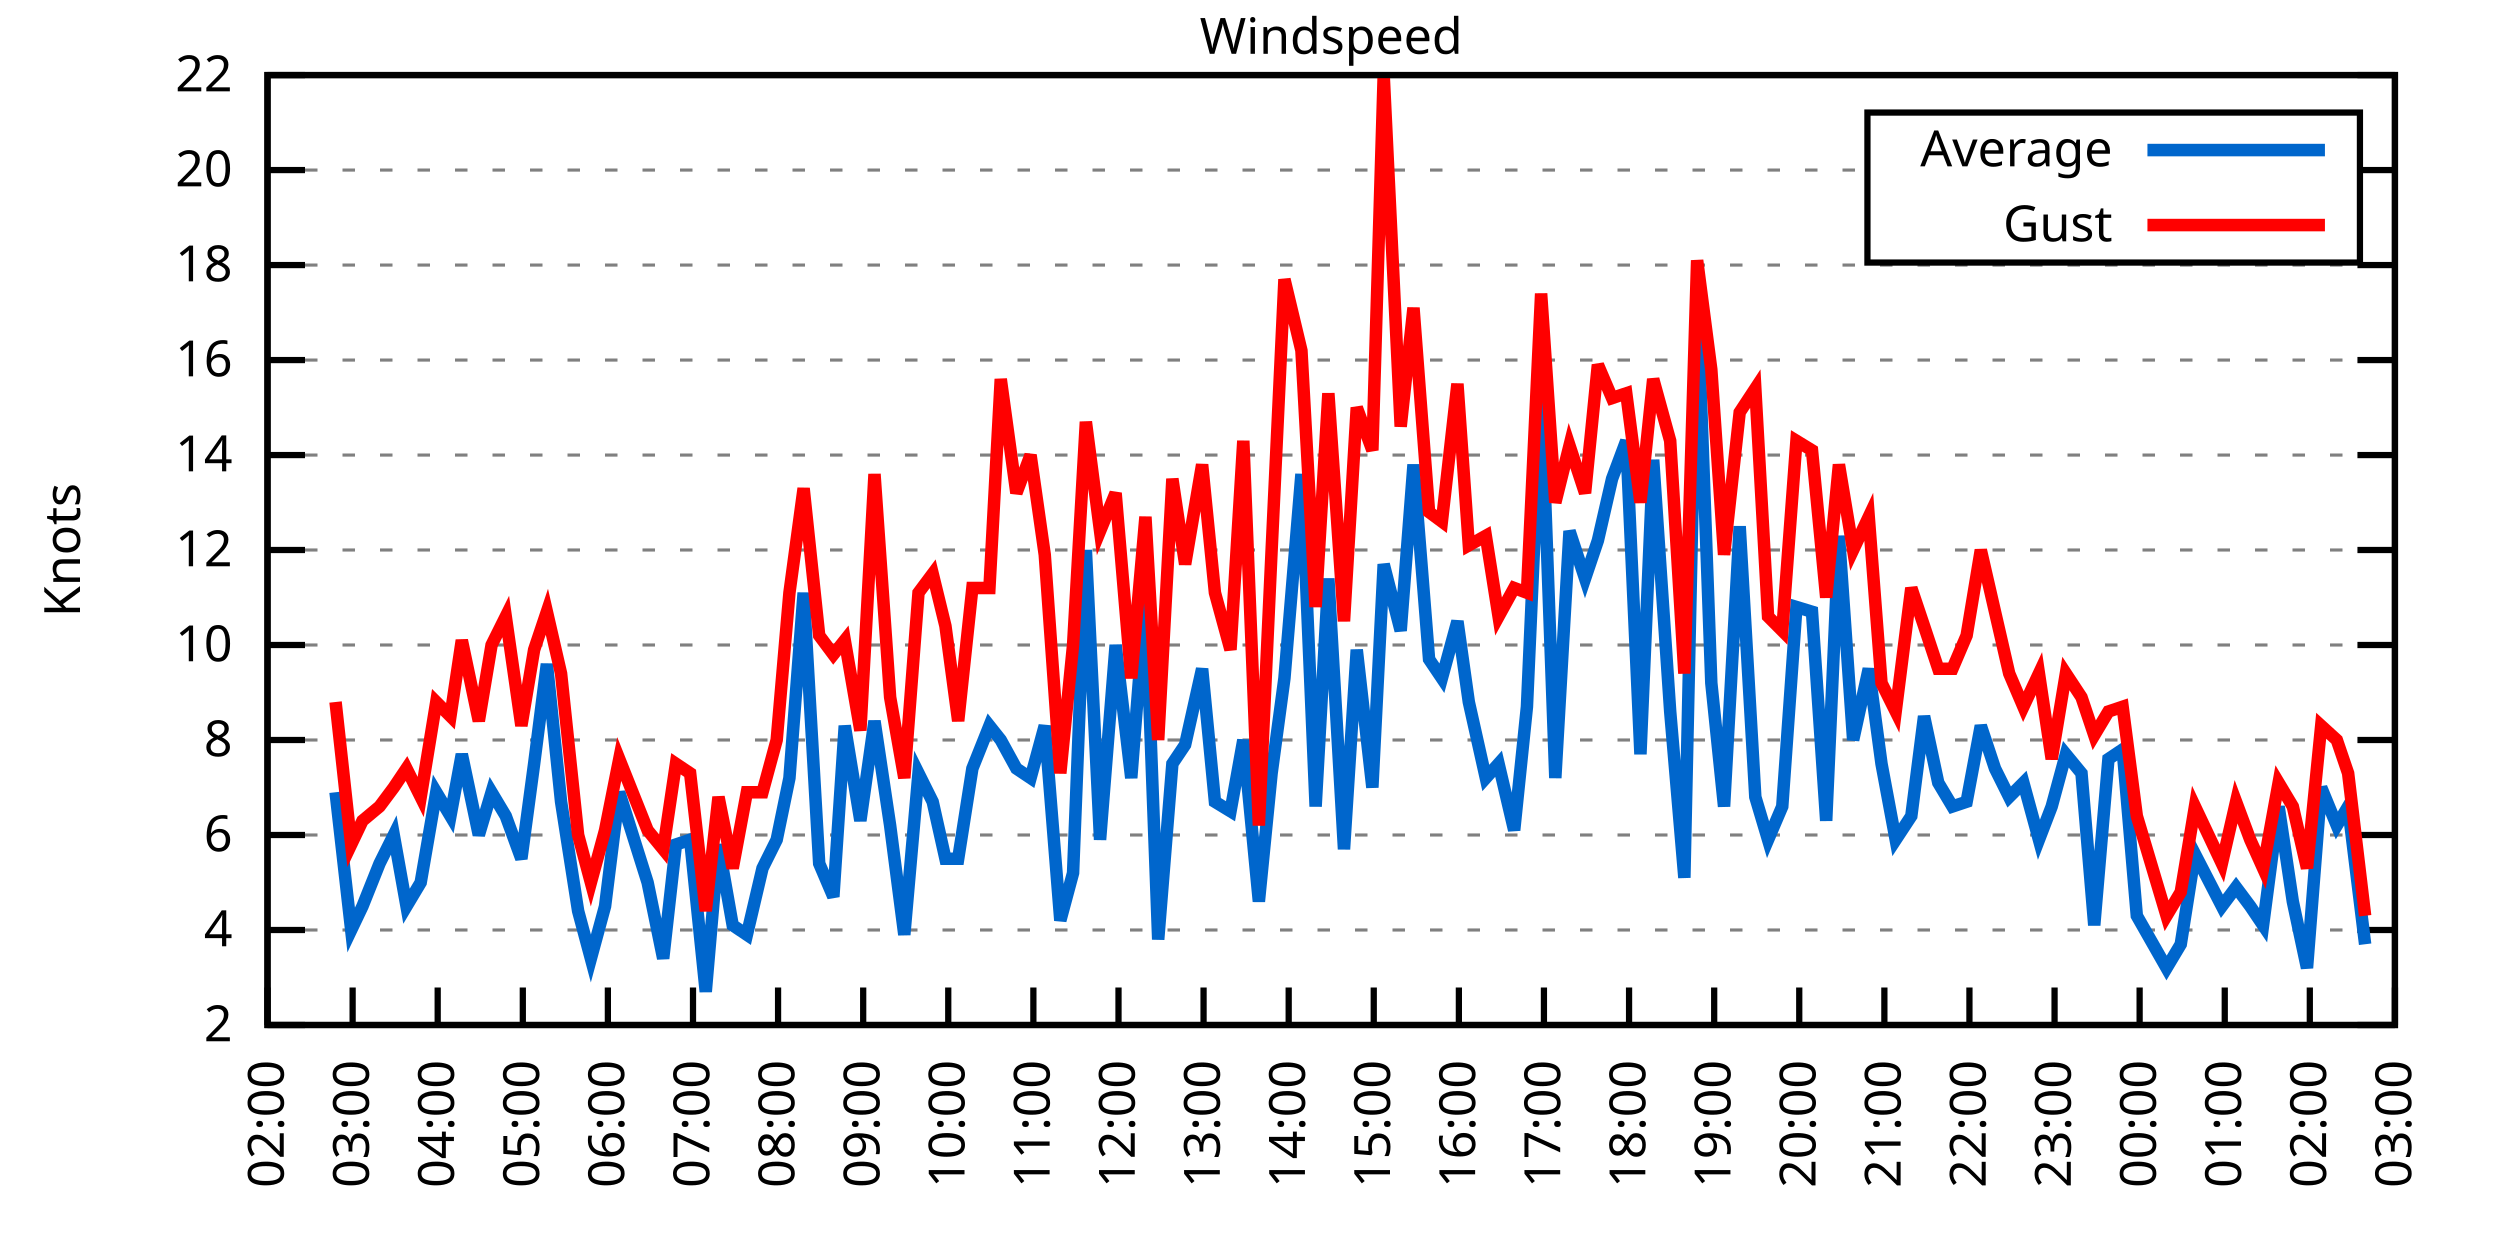
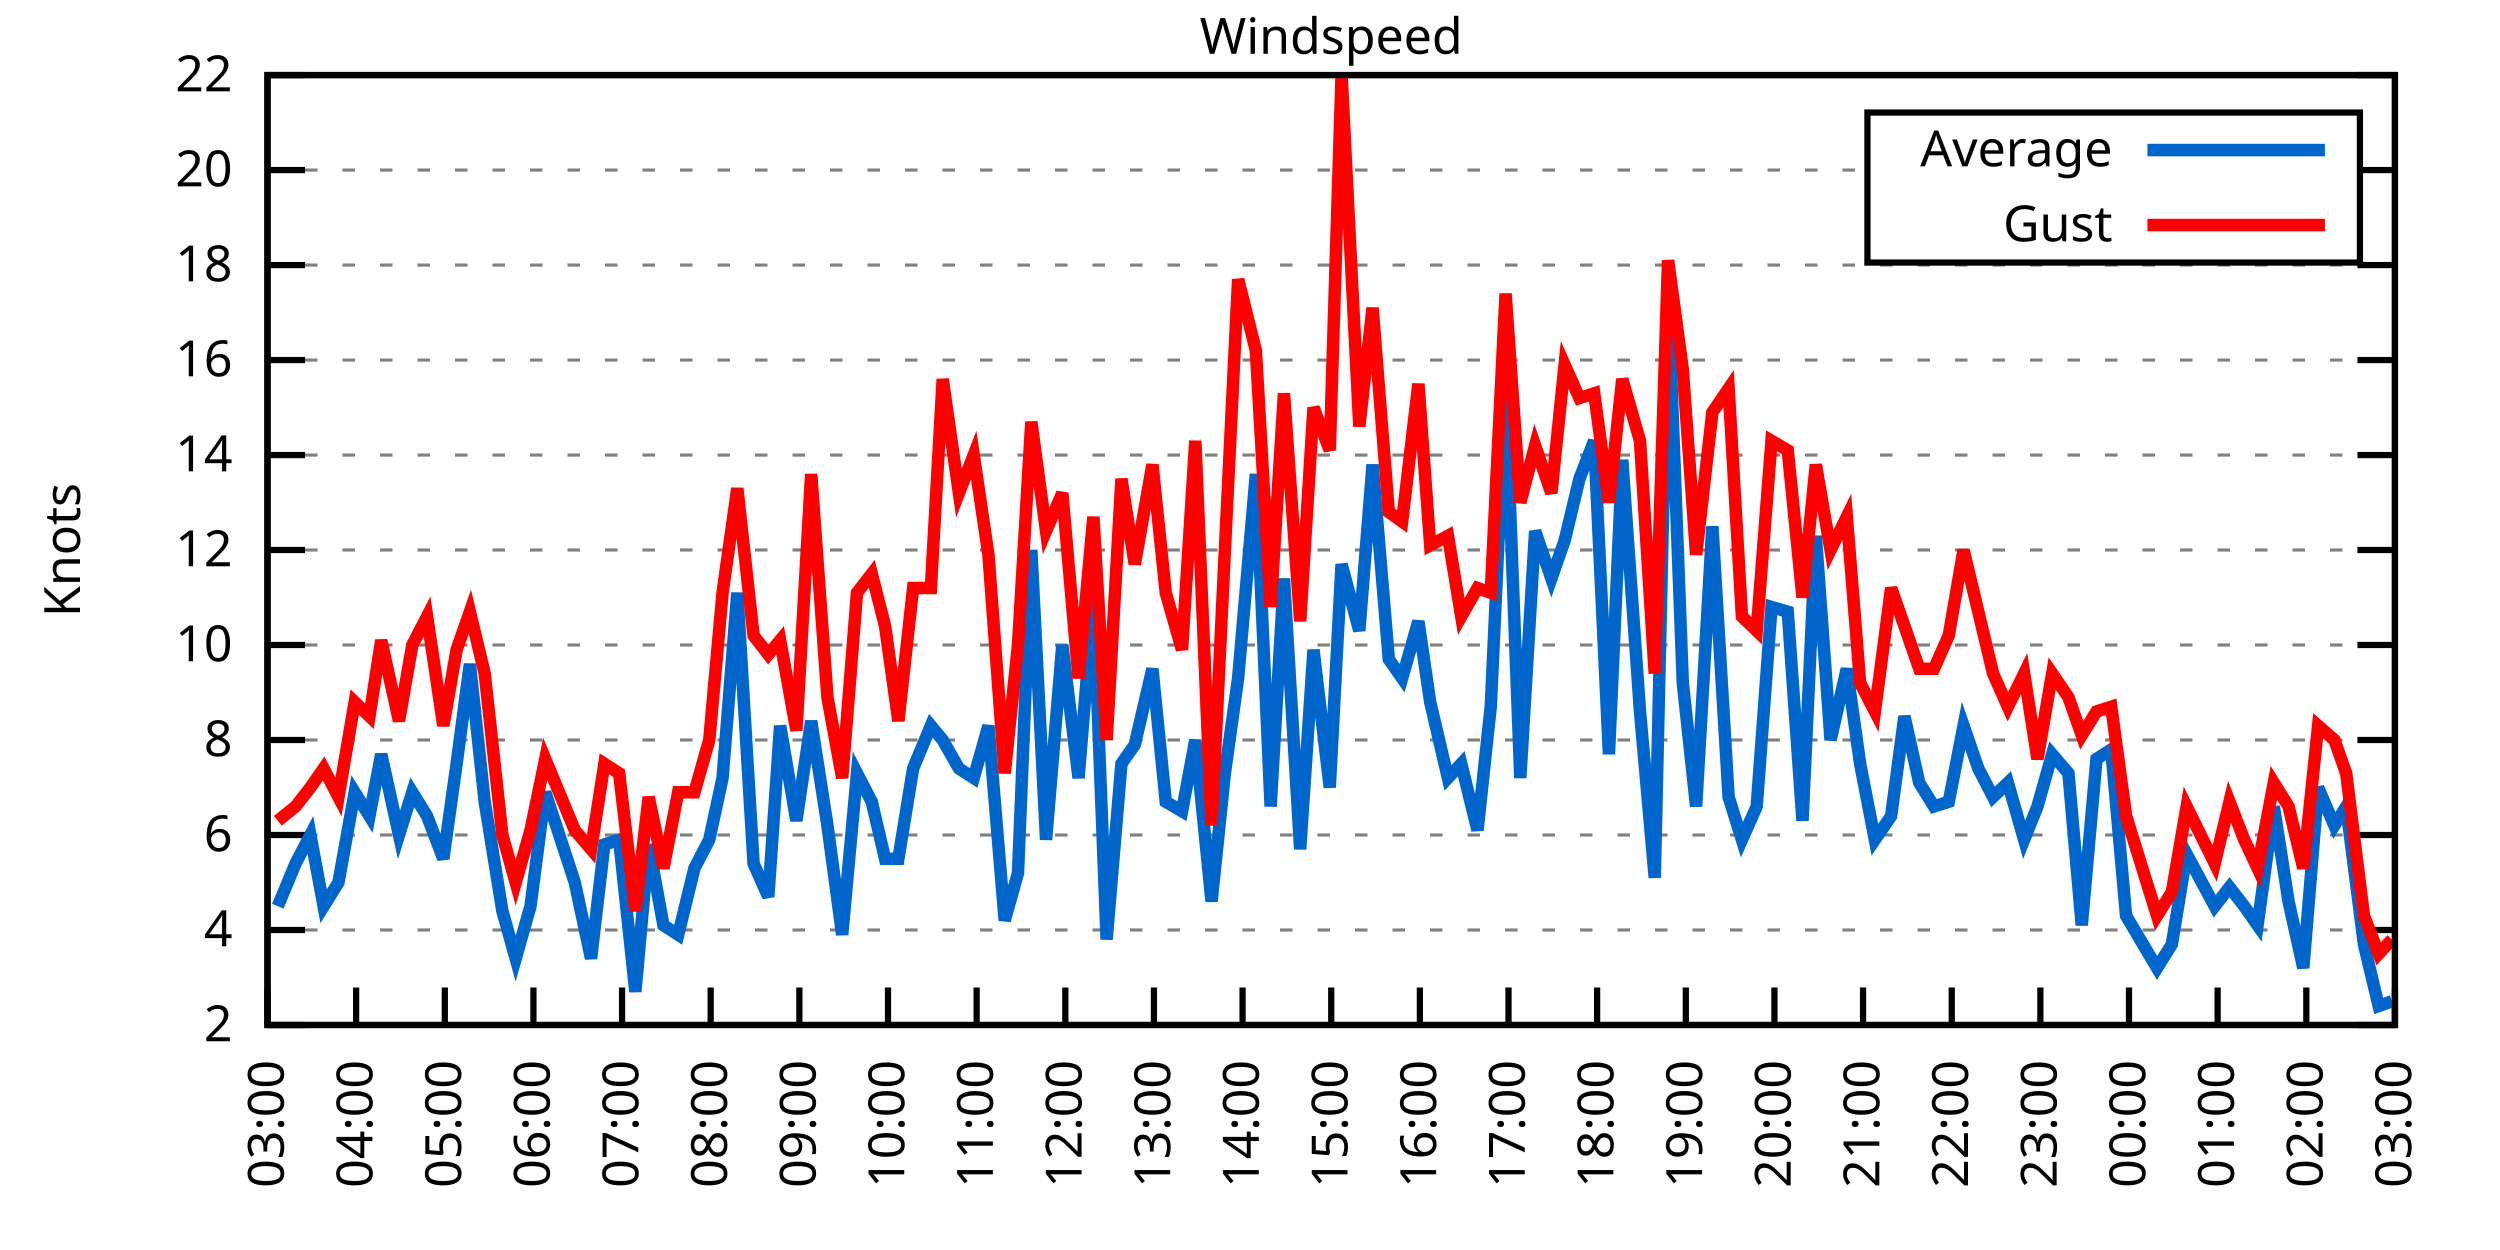
<svg xmlns="http://www.w3.org/2000/svg" xmlns:xlink="http://www.w3.org/1999/xlink" width="400" height="200" viewBox="0 0 400 200">
  <g id="gnuplot_canvas">
    <rect x="0" y="0" width="400" height="200" fill="none" />
    <defs>
      <circle id="gpDot" r="0.5" stroke-width="0.5" stroke="currentColor" />
      <path id="gpPt0" stroke-width="0.333" stroke="currentColor" d="M-1,0 h2 M0,-1 v2" />
      <path id="gpPt1" stroke-width="0.333" stroke="currentColor" d="M-1,-1 L1,1 M1,-1 L-1,1" />
      <path id="gpPt2" stroke-width="0.333" stroke="currentColor" d="M-1,0 L1,0 M0,-1 L0,1 M-1,-1 L1,1 M-1,1 L1,-1" />
      <rect id="gpPt3" stroke-width="0.333" stroke="currentColor" x="-1" y="-1" width="2" height="2" />
      <rect id="gpPt4" stroke-width="0.333" stroke="currentColor" fill="currentColor" x="-1" y="-1" width="2" height="2" />
      <circle id="gpPt5" stroke-width="0.333" stroke="currentColor" cx="0" cy="0" r="1" />
      <use xlink:href="#gpPt5" id="gpPt6" fill="currentColor" stroke="none" />
      <path id="gpPt7" stroke-width="0.333" stroke="currentColor" d="M0,-1.33 L-1.33,0.67 L1.33,0.67 z" />
      <use xlink:href="#gpPt7" id="gpPt8" fill="currentColor" stroke="none" />
      <use xlink:href="#gpPt7" id="gpPt9" stroke="currentColor" transform="rotate(180)" />
      <use xlink:href="#gpPt9" id="gpPt10" fill="currentColor" stroke="none" />
      <use xlink:href="#gpPt3" id="gpPt11" stroke="currentColor" transform="rotate(45)" />
      <use xlink:href="#gpPt11" id="gpPt12" fill="currentColor" stroke="none" />
      <path id="gpPt13" stroke-width="0.333" stroke="currentColor" d="M0,1.330 L1.265,0.411 L0.782,-1.067 L-0.782,-1.076 L-1.265,0.411 z" />
      <use xlink:href="#gpPt13" id="gpPt14" fill="currentColor" stroke="none" />
      <filter id="textbox" filterUnits="objectBoundingBox" x="0" y="0" height="1" width="1">
        <feFlood flood-color="white" flood-opacity="1" result="bgnd" />
        <feComposite in="SourceGraphic" in2="bgnd" operator="atop" />
      </filter>
      <filter id="greybox" filterUnits="objectBoundingBox" x="0" y="0" height="1" width="1">
        <feFlood flood-color="lightgrey" flood-opacity="1" result="grey" />
        <feComposite in="SourceGraphic" in2="grey" operator="atop" />
      </filter>
    </defs>
    <g fill="none" color="white" stroke="currentColor" stroke-width="1.00" stroke-linecap="butt" stroke-linejoin="miter">
</g>
    <g fill="none" color="black" stroke="currentColor" stroke-width="1.00" stroke-linecap="butt" stroke-linejoin="miter">
      <g stroke="none" shape-rendering="crispEdges">
        <polygon fill="rgb(255, 255, 255)" points="42.80,164.00 383.18,164.00 383.18,12.02 42.80,12.02 " />
      </g>
    </g>
    <g fill="none" color="black" stroke="currentColor" stroke-width="1.00" stroke-linecap="butt" stroke-linejoin="miter">
</g>
    <g fill="none" color="black" stroke="black" stroke-width="0.50" stroke-linecap="butt" stroke-linejoin="miter">
</g>
    <g fill="none" color="gray" stroke="currentColor" stroke-width="0.50" stroke-linecap="butt" stroke-linejoin="miter">
      <path stroke="gray" stroke-dasharray="2,4" class="gridline" d="M42.80,164.00 L383.19,164.00  " />
    </g>
    <g fill="none" color="gray" stroke="gray" stroke-width="1.00" stroke-linecap="butt" stroke-linejoin="miter">
</g>
    <g fill="none" color="black" stroke="currentColor" stroke-width="1.00" stroke-linecap="butt" stroke-linejoin="miter">
      <path stroke="black" d="M42.80,164.00 L48.80,164.00 M383.19,164.00 L377.19,164.00  " />
      <g transform="translate(37.20,166.60)" stroke="none" fill="black" font-family="Sans" font-size="8.00" text-anchor="end">
        <text>
          <tspan font-family="Sans"> 2</tspan>
        </text>
      </g>
    </g>
    <g fill="none" color="black" stroke="currentColor" stroke-width="1.00" stroke-linecap="butt" stroke-linejoin="miter">
</g>
    <g fill="none" color="black" stroke="black" stroke-width="0.50" stroke-linecap="butt" stroke-linejoin="miter">
</g>
    <g fill="none" color="gray" stroke="currentColor" stroke-width="0.50" stroke-linecap="butt" stroke-linejoin="miter">
      <path stroke="gray" stroke-dasharray="2,4" class="gridline" d="M42.80,148.80 L383.19,148.80  " />
    </g>
    <g fill="none" color="gray" stroke="gray" stroke-width="1.00" stroke-linecap="butt" stroke-linejoin="miter">
</g>
    <g fill="none" color="black" stroke="currentColor" stroke-width="1.00" stroke-linecap="butt" stroke-linejoin="miter">
      <path stroke="black" d="M42.80,148.80 L48.80,148.80 M383.19,148.80 L377.19,148.80  " />
      <g transform="translate(37.20,151.40)" stroke="none" fill="black" font-family="Sans" font-size="8.00" text-anchor="end">
        <text>
          <tspan font-family="Sans"> 4</tspan>
        </text>
      </g>
    </g>
    <g fill="none" color="black" stroke="currentColor" stroke-width="1.00" stroke-linecap="butt" stroke-linejoin="miter">
</g>
    <g fill="none" color="black" stroke="black" stroke-width="0.50" stroke-linecap="butt" stroke-linejoin="miter">
</g>
    <g fill="none" color="gray" stroke="currentColor" stroke-width="0.50" stroke-linecap="butt" stroke-linejoin="miter">
      <path stroke="gray" stroke-dasharray="2,4" class="gridline" d="M42.80,133.60 L383.19,133.60  " />
    </g>
    <g fill="none" color="gray" stroke="gray" stroke-width="1.00" stroke-linecap="butt" stroke-linejoin="miter">
</g>
    <g fill="none" color="black" stroke="currentColor" stroke-width="1.00" stroke-linecap="butt" stroke-linejoin="miter">
      <path stroke="black" d="M42.80,133.60 L48.80,133.60 M383.19,133.60 L377.19,133.60  " />
      <g transform="translate(37.20,136.20)" stroke="none" fill="black" font-family="Sans" font-size="8.00" text-anchor="end">
        <text>
          <tspan font-family="Sans"> 6</tspan>
        </text>
      </g>
    </g>
    <g fill="none" color="black" stroke="currentColor" stroke-width="1.00" stroke-linecap="butt" stroke-linejoin="miter">
</g>
    <g fill="none" color="black" stroke="black" stroke-width="0.50" stroke-linecap="butt" stroke-linejoin="miter">
</g>
    <g fill="none" color="gray" stroke="currentColor" stroke-width="0.50" stroke-linecap="butt" stroke-linejoin="miter">
      <path stroke="gray" stroke-dasharray="2,4" class="gridline" d="M42.80,118.40 L383.19,118.40  " />
    </g>
    <g fill="none" color="gray" stroke="gray" stroke-width="1.00" stroke-linecap="butt" stroke-linejoin="miter">
</g>
    <g fill="none" color="black" stroke="currentColor" stroke-width="1.00" stroke-linecap="butt" stroke-linejoin="miter">
      <path stroke="black" d="M42.80,118.40 L48.80,118.40 M383.19,118.40 L377.19,118.40  " />
      <g transform="translate(37.20,121.00)" stroke="none" fill="black" font-family="Sans" font-size="8.00" text-anchor="end">
        <text>
          <tspan font-family="Sans"> 8</tspan>
        </text>
      </g>
    </g>
    <g fill="none" color="black" stroke="currentColor" stroke-width="1.00" stroke-linecap="butt" stroke-linejoin="miter">
</g>
    <g fill="none" color="black" stroke="black" stroke-width="0.50" stroke-linecap="butt" stroke-linejoin="miter">
</g>
    <g fill="none" color="gray" stroke="currentColor" stroke-width="0.50" stroke-linecap="butt" stroke-linejoin="miter">
      <path stroke="gray" stroke-dasharray="2,4" class="gridline" d="M42.80,103.20 L383.19,103.20  " />
    </g>
    <g fill="none" color="gray" stroke="gray" stroke-width="1.00" stroke-linecap="butt" stroke-linejoin="miter">
</g>
    <g fill="none" color="black" stroke="currentColor" stroke-width="1.00" stroke-linecap="butt" stroke-linejoin="miter">
      <path stroke="black" d="M42.80,103.20 L48.80,103.20 M383.19,103.20 L377.19,103.20  " />
      <g transform="translate(37.20,105.80)" stroke="none" fill="black" font-family="Sans" font-size="8.00" text-anchor="end">
        <text>
          <tspan font-family="Sans"> 10</tspan>
        </text>
      </g>
    </g>
    <g fill="none" color="black" stroke="currentColor" stroke-width="1.00" stroke-linecap="butt" stroke-linejoin="miter">
</g>
    <g fill="none" color="black" stroke="black" stroke-width="0.50" stroke-linecap="butt" stroke-linejoin="miter">
</g>
    <g fill="none" color="gray" stroke="currentColor" stroke-width="0.50" stroke-linecap="butt" stroke-linejoin="miter">
      <path stroke="gray" stroke-dasharray="2,4" class="gridline" d="M42.80,88.00 L383.19,88.00  " />
    </g>
    <g fill="none" color="gray" stroke="gray" stroke-width="1.00" stroke-linecap="butt" stroke-linejoin="miter">
</g>
    <g fill="none" color="black" stroke="currentColor" stroke-width="1.00" stroke-linecap="butt" stroke-linejoin="miter">
      <path stroke="black" d="M42.80,88.00 L48.80,88.00 M383.19,88.00 L377.19,88.00  " />
      <g transform="translate(37.20,90.60)" stroke="none" fill="black" font-family="Sans" font-size="8.00" text-anchor="end">
        <text>
          <tspan font-family="Sans"> 12</tspan>
        </text>
      </g>
    </g>
    <g fill="none" color="black" stroke="currentColor" stroke-width="1.00" stroke-linecap="butt" stroke-linejoin="miter">
</g>
    <g fill="none" color="black" stroke="black" stroke-width="0.50" stroke-linecap="butt" stroke-linejoin="miter">
</g>
    <g fill="none" color="gray" stroke="currentColor" stroke-width="0.50" stroke-linecap="butt" stroke-linejoin="miter">
      <path stroke="gray" stroke-dasharray="2,4" class="gridline" d="M42.80,72.81 L383.19,72.81  " />
    </g>
    <g fill="none" color="gray" stroke="gray" stroke-width="1.00" stroke-linecap="butt" stroke-linejoin="miter">
</g>
    <g fill="none" color="black" stroke="currentColor" stroke-width="1.00" stroke-linecap="butt" stroke-linejoin="miter">
      <path stroke="black" d="M42.80,72.81 L48.80,72.81 M383.19,72.81 L377.19,72.81  " />
      <g transform="translate(37.20,75.41)" stroke="none" fill="black" font-family="Sans" font-size="8.00" text-anchor="end">
        <text>
          <tspan font-family="Sans"> 14</tspan>
        </text>
      </g>
    </g>
    <g fill="none" color="black" stroke="currentColor" stroke-width="1.00" stroke-linecap="butt" stroke-linejoin="miter">
</g>
    <g fill="none" color="black" stroke="black" stroke-width="0.50" stroke-linecap="butt" stroke-linejoin="miter">
</g>
    <g fill="none" color="gray" stroke="currentColor" stroke-width="0.50" stroke-linecap="butt" stroke-linejoin="miter">
      <path stroke="gray" stroke-dasharray="2,4" class="gridline" d="M42.80,57.61 L383.19,57.61  " />
    </g>
    <g fill="none" color="gray" stroke="gray" stroke-width="1.00" stroke-linecap="butt" stroke-linejoin="miter">
</g>
    <g fill="none" color="black" stroke="currentColor" stroke-width="1.00" stroke-linecap="butt" stroke-linejoin="miter">
      <path stroke="black" d="M42.80,57.61 L48.80,57.61 M383.19,57.61 L377.19,57.61  " />
      <g transform="translate(37.20,60.21)" stroke="none" fill="black" font-family="Sans" font-size="8.00" text-anchor="end">
        <text>
          <tspan font-family="Sans"> 16</tspan>
        </text>
      </g>
    </g>
    <g fill="none" color="black" stroke="currentColor" stroke-width="1.00" stroke-linecap="butt" stroke-linejoin="miter">
</g>
    <g fill="none" color="black" stroke="black" stroke-width="0.50" stroke-linecap="butt" stroke-linejoin="miter">
</g>
    <g fill="none" color="gray" stroke="currentColor" stroke-width="0.50" stroke-linecap="butt" stroke-linejoin="miter">
      <path stroke="gray" stroke-dasharray="2,4" class="gridline" d="M42.80,42.41 L383.19,42.41  " />
    </g>
    <g fill="none" color="gray" stroke="gray" stroke-width="1.00" stroke-linecap="butt" stroke-linejoin="miter">
</g>
    <g fill="none" color="black" stroke="currentColor" stroke-width="1.00" stroke-linecap="butt" stroke-linejoin="miter">
      <path stroke="black" d="M42.80,42.41 L48.80,42.41 M383.19,42.41 L377.19,42.41  " />
      <g transform="translate(37.20,45.01)" stroke="none" fill="black" font-family="Sans" font-size="8.00" text-anchor="end">
        <text>
          <tspan font-family="Sans"> 18</tspan>
        </text>
      </g>
    </g>
    <g fill="none" color="black" stroke="currentColor" stroke-width="1.00" stroke-linecap="butt" stroke-linejoin="miter">
</g>
    <g fill="none" color="black" stroke="black" stroke-width="0.50" stroke-linecap="butt" stroke-linejoin="miter">
</g>
    <g fill="none" color="gray" stroke="currentColor" stroke-width="0.50" stroke-linecap="butt" stroke-linejoin="miter">
      <path stroke="gray" stroke-dasharray="2,4" class="gridline" d="M42.80,27.21 L298.79,27.21 M377.59,27.21 L383.19,27.21  " />
    </g>
    <g fill="none" color="gray" stroke="gray" stroke-width="1.00" stroke-linecap="butt" stroke-linejoin="miter">
</g>
    <g fill="none" color="black" stroke="currentColor" stroke-width="1.00" stroke-linecap="butt" stroke-linejoin="miter">
      <path stroke="black" d="M42.80,27.21 L48.80,27.21 M383.19,27.21 L377.19,27.21  " />
      <g transform="translate(37.20,29.81)" stroke="none" fill="black" font-family="Sans" font-size="8.00" text-anchor="end">
        <text>
          <tspan font-family="Sans"> 20</tspan>
        </text>
      </g>
    </g>
    <g fill="none" color="black" stroke="currentColor" stroke-width="1.00" stroke-linecap="butt" stroke-linejoin="miter">
</g>
    <g fill="none" color="black" stroke="black" stroke-width="0.50" stroke-linecap="butt" stroke-linejoin="miter">
</g>
    <g fill="none" color="gray" stroke="currentColor" stroke-width="0.50" stroke-linecap="butt" stroke-linejoin="miter">
      <path stroke="gray" stroke-dasharray="2,4" class="gridline" d="M42.80,12.01 L383.19,12.01  " />
    </g>
    <g fill="none" color="gray" stroke="gray" stroke-width="1.00" stroke-linecap="butt" stroke-linejoin="miter">
</g>
    <g fill="none" color="black" stroke="currentColor" stroke-width="1.00" stroke-linecap="butt" stroke-linejoin="miter">
      <path stroke="black" d="M42.80,12.01 L48.80,12.01 M383.19,12.01 L377.19,12.01  " />
      <g transform="translate(37.20,14.61)" stroke="none" fill="black" font-family="Sans" font-size="8.00" text-anchor="end">
        <text>
          <tspan font-family="Sans"> 22</tspan>
        </text>
      </g>
    </g>
    <g fill="none" color="black" stroke="currentColor" stroke-width="1.00" stroke-linecap="butt" stroke-linejoin="miter">
      <path stroke="black" d="M42.80,164.00 L42.80,158.00  " />
      <g transform="translate(45.40,169.60) rotate(270.00)" stroke="none" fill="black" font-family="Sans" font-size="8.00" text-anchor="end">
        <text>
-           <tspan font-family="Sans">02:00</tspan>
-         </text>
-       </g>
-     </g>
-     <g fill="none" color="black" stroke="currentColor" stroke-width="1.00" stroke-linecap="butt" stroke-linejoin="miter">
-       <path stroke="black" d="M56.42,164.00 L56.42,158.00  " />
-       <g transform="translate(59.02,169.60) rotate(270.00)" stroke="none" fill="black" font-family="Sans" font-size="8.00" text-anchor="end">
-         <text>
          <tspan font-family="Sans">03:00</tspan>
        </text>
      </g>
    </g>
    <g fill="none" color="black" stroke="currentColor" stroke-width="1.00" stroke-linecap="butt" stroke-linejoin="miter">
-       <path stroke="black" d="M70.03,164.00 L70.03,158.00  " />
-       <g transform="translate(72.63,169.60) rotate(270.00)" stroke="none" fill="black" font-family="Sans" font-size="8.00" text-anchor="end">
+       <path stroke="black" d="M56.98,164.00 L56.98,158.00  " />
+       <g transform="translate(59.58,169.60) rotate(270.00)" stroke="none" fill="black" font-family="Sans" font-size="8.00" text-anchor="end">
        <text>
          <tspan font-family="Sans">04:00</tspan>
        </text>
      </g>
    </g>
    <g fill="none" color="black" stroke="currentColor" stroke-width="1.00" stroke-linecap="butt" stroke-linejoin="miter">
-       <path stroke="black" d="M83.65,164.00 L83.65,158.00  " />
-       <g transform="translate(86.25,169.60) rotate(270.00)" stroke="none" fill="black" font-family="Sans" font-size="8.00" text-anchor="end">
+       <path stroke="black" d="M71.17,164.00 L71.17,158.00  " />
+       <g transform="translate(73.77,169.60) rotate(270.00)" stroke="none" fill="black" font-family="Sans" font-size="8.00" text-anchor="end">
        <text>
          <tspan font-family="Sans">05:00</tspan>
        </text>
      </g>
    </g>
    <g fill="none" color="black" stroke="currentColor" stroke-width="1.00" stroke-linecap="butt" stroke-linejoin="miter">
-       <path stroke="black" d="M97.26,164.00 L97.26,158.00  " />
-       <g transform="translate(99.86,169.60) rotate(270.00)" stroke="none" fill="black" font-family="Sans" font-size="8.00" text-anchor="end">
+       <path stroke="black" d="M85.35,164.00 L85.35,158.00  " />
+       <g transform="translate(87.95,169.60) rotate(270.00)" stroke="none" fill="black" font-family="Sans" font-size="8.00" text-anchor="end">
        <text>
          <tspan font-family="Sans">06:00</tspan>
        </text>
      </g>
    </g>
    <g fill="none" color="black" stroke="currentColor" stroke-width="1.00" stroke-linecap="butt" stroke-linejoin="miter">
-       <path stroke="black" d="M110.88,164.00 L110.88,158.00  " />
-       <g transform="translate(113.48,169.60) rotate(270.00)" stroke="none" fill="black" font-family="Sans" font-size="8.00" text-anchor="end">
+       <path stroke="black" d="M99.53,164.00 L99.53,158.00  " />
+       <g transform="translate(102.13,169.60) rotate(270.00)" stroke="none" fill="black" font-family="Sans" font-size="8.00" text-anchor="end">
        <text>
          <tspan font-family="Sans">07:00</tspan>
        </text>
      </g>
    </g>
    <g fill="none" color="black" stroke="currentColor" stroke-width="1.00" stroke-linecap="butt" stroke-linejoin="miter">
-       <path stroke="black" d="M124.49,164.00 L124.49,158.00  " />
-       <g transform="translate(127.09,169.60) rotate(270.00)" stroke="none" fill="black" font-family="Sans" font-size="8.00" text-anchor="end">
+       <path stroke="black" d="M113.71,164.00 L113.71,158.00  " />
+       <g transform="translate(116.31,169.60) rotate(270.00)" stroke="none" fill="black" font-family="Sans" font-size="8.00" text-anchor="end">
        <text>
          <tspan font-family="Sans">08:00</tspan>
        </text>
      </g>
    </g>
    <g fill="none" color="black" stroke="currentColor" stroke-width="1.00" stroke-linecap="butt" stroke-linejoin="miter">
-       <path stroke="black" d="M138.11,164.00 L138.11,158.00  " />
-       <g transform="translate(140.71,169.60) rotate(270.00)" stroke="none" fill="black" font-family="Sans" font-size="8.00" text-anchor="end">
+       <path stroke="black" d="M127.90,164.00 L127.90,158.00  " />
+       <g transform="translate(130.50,169.60) rotate(270.00)" stroke="none" fill="black" font-family="Sans" font-size="8.00" text-anchor="end">
        <text>
          <tspan font-family="Sans">09:00</tspan>
        </text>
      </g>
    </g>
    <g fill="none" color="black" stroke="currentColor" stroke-width="1.00" stroke-linecap="butt" stroke-linejoin="miter">
-       <path stroke="black" d="M151.72,164.00 L151.72,158.00  " />
-       <g transform="translate(154.32,169.60) rotate(270.00)" stroke="none" fill="black" font-family="Sans" font-size="8.00" text-anchor="end">
+       <path stroke="black" d="M142.08,164.00 L142.08,158.00  " />
+       <g transform="translate(144.68,169.60) rotate(270.00)" stroke="none" fill="black" font-family="Sans" font-size="8.00" text-anchor="end">
        <text>
          <tspan font-family="Sans">10:00</tspan>
        </text>
      </g>
    </g>
    <g fill="none" color="black" stroke="currentColor" stroke-width="1.00" stroke-linecap="butt" stroke-linejoin="miter">
-       <path stroke="black" d="M165.34,164.00 L165.34,158.00  " />
-       <g transform="translate(167.94,169.60) rotate(270.00)" stroke="none" fill="black" font-family="Sans" font-size="8.00" text-anchor="end">
+       <path stroke="black" d="M156.26,164.00 L156.26,158.00  " />
+       <g transform="translate(158.86,169.60) rotate(270.00)" stroke="none" fill="black" font-family="Sans" font-size="8.00" text-anchor="end">
        <text>
          <tspan font-family="Sans">11:00</tspan>
        </text>
      </g>
    </g>
    <g fill="none" color="black" stroke="currentColor" stroke-width="1.00" stroke-linecap="butt" stroke-linejoin="miter">
-       <path stroke="black" d="M178.96,164.00 L178.96,158.00  " />
-       <g transform="translate(181.56,169.60) rotate(270.00)" stroke="none" fill="black" font-family="Sans" font-size="8.00" text-anchor="end">
+       <path stroke="black" d="M170.45,164.00 L170.45,158.00  " />
+       <g transform="translate(173.05,169.60) rotate(270.00)" stroke="none" fill="black" font-family="Sans" font-size="8.00" text-anchor="end">
        <text>
          <tspan font-family="Sans">12:00</tspan>
        </text>
      </g>
    </g>
    <g fill="none" color="black" stroke="currentColor" stroke-width="1.00" stroke-linecap="butt" stroke-linejoin="miter">
-       <path stroke="black" d="M192.57,164.00 L192.57,158.00  " />
-       <g transform="translate(195.17,169.60) rotate(270.00)" stroke="none" fill="black" font-family="Sans" font-size="8.00" text-anchor="end">
+       <path stroke="black" d="M184.63,164.00 L184.63,158.00  " />
+       <g transform="translate(187.23,169.60) rotate(270.00)" stroke="none" fill="black" font-family="Sans" font-size="8.00" text-anchor="end">
        <text>
          <tspan font-family="Sans">13:00</tspan>
        </text>
      </g>
    </g>
    <g fill="none" color="black" stroke="currentColor" stroke-width="1.00" stroke-linecap="butt" stroke-linejoin="miter">
-       <path stroke="black" d="M206.19,164.00 L206.19,158.00  " />
-       <g transform="translate(208.79,169.60) rotate(270.00)" stroke="none" fill="black" font-family="Sans" font-size="8.00" text-anchor="end">
+       <path stroke="black" d="M198.81,164.00 L198.81,158.00  " />
+       <g transform="translate(201.41,169.60) rotate(270.00)" stroke="none" fill="black" font-family="Sans" font-size="8.00" text-anchor="end">
        <text>
          <tspan font-family="Sans">14:00</tspan>
        </text>
      </g>
    </g>
    <g fill="none" color="black" stroke="currentColor" stroke-width="1.00" stroke-linecap="butt" stroke-linejoin="miter">
-       <path stroke="black" d="M219.80,164.00 L219.80,158.00  " />
-       <g transform="translate(222.40,169.60) rotate(270.00)" stroke="none" fill="black" font-family="Sans" font-size="8.00" text-anchor="end">
+       <path stroke="black" d="M213.00,164.00 L213.00,158.00  " />
+       <g transform="translate(215.60,169.60) rotate(270.00)" stroke="none" fill="black" font-family="Sans" font-size="8.00" text-anchor="end">
        <text>
          <tspan font-family="Sans">15:00</tspan>
        </text>
      </g>
    </g>
    <g fill="none" color="black" stroke="currentColor" stroke-width="1.00" stroke-linecap="butt" stroke-linejoin="miter">
-       <path stroke="black" d="M233.42,164.00 L233.42,158.00  " />
-       <g transform="translate(236.02,169.60) rotate(270.00)" stroke="none" fill="black" font-family="Sans" font-size="8.00" text-anchor="end">
+       <path stroke="black" d="M227.18,164.00 L227.18,158.00  " />
+       <g transform="translate(229.78,169.60) rotate(270.00)" stroke="none" fill="black" font-family="Sans" font-size="8.00" text-anchor="end">
        <text>
          <tspan font-family="Sans">16:00</tspan>
        </text>
      </g>
    </g>
    <g fill="none" color="black" stroke="currentColor" stroke-width="1.00" stroke-linecap="butt" stroke-linejoin="miter">
-       <path stroke="black" d="M247.03,164.00 L247.03,158.00  " />
-       <g transform="translate(249.63,169.60) rotate(270.00)" stroke="none" fill="black" font-family="Sans" font-size="8.00" text-anchor="end">
+       <path stroke="black" d="M241.36,164.00 L241.36,158.00  " />
+       <g transform="translate(243.96,169.60) rotate(270.00)" stroke="none" fill="black" font-family="Sans" font-size="8.00" text-anchor="end">
        <text>
          <tspan font-family="Sans">17:00</tspan>
        </text>
      </g>
    </g>
    <g fill="none" color="black" stroke="currentColor" stroke-width="1.00" stroke-linecap="butt" stroke-linejoin="miter">
-       <path stroke="black" d="M260.65,164.00 L260.65,158.00  " />
-       <g transform="translate(263.25,169.60) rotate(270.00)" stroke="none" fill="black" font-family="Sans" font-size="8.00" text-anchor="end">
+       <path stroke="black" d="M255.54,164.00 L255.54,158.00  " />
+       <g transform="translate(258.14,169.60) rotate(270.00)" stroke="none" fill="black" font-family="Sans" font-size="8.00" text-anchor="end">
        <text>
          <tspan font-family="Sans">18:00</tspan>
        </text>
      </g>
    </g>
    <g fill="none" color="black" stroke="currentColor" stroke-width="1.00" stroke-linecap="butt" stroke-linejoin="miter">
-       <path stroke="black" d="M274.27,164.00 L274.27,158.00  " />
-       <g transform="translate(276.87,169.60) rotate(270.00)" stroke="none" fill="black" font-family="Sans" font-size="8.00" text-anchor="end">
+       <path stroke="black" d="M269.73,164.00 L269.73,158.00  " />
+       <g transform="translate(272.33,169.60) rotate(270.00)" stroke="none" fill="black" font-family="Sans" font-size="8.00" text-anchor="end">
        <text>
          <tspan font-family="Sans">19:00</tspan>
        </text>
      </g>
    </g>
    <g fill="none" color="black" stroke="currentColor" stroke-width="1.00" stroke-linecap="butt" stroke-linejoin="miter">
-       <path stroke="black" d="M287.88,164.00 L287.88,158.00  " />
-       <g transform="translate(290.48,169.60) rotate(270.00)" stroke="none" fill="black" font-family="Sans" font-size="8.00" text-anchor="end">
+       <path stroke="black" d="M283.91,164.00 L283.91,158.00  " />
+       <g transform="translate(286.51,169.60) rotate(270.00)" stroke="none" fill="black" font-family="Sans" font-size="8.00" text-anchor="end">
        <text>
          <tspan font-family="Sans">20:00</tspan>
        </text>
      </g>
    </g>
    <g fill="none" color="black" stroke="currentColor" stroke-width="1.00" stroke-linecap="butt" stroke-linejoin="miter">
-       <path stroke="black" d="M301.50,164.00 L301.50,158.00  " />
-       <g transform="translate(304.10,169.60) rotate(270.00)" stroke="none" fill="black" font-family="Sans" font-size="8.00" text-anchor="end">
+       <path stroke="black" d="M298.09,164.00 L298.09,158.00  " />
+       <g transform="translate(300.69,169.60) rotate(270.00)" stroke="none" fill="black" font-family="Sans" font-size="8.00" text-anchor="end">
        <text>
          <tspan font-family="Sans">21:00</tspan>
        </text>
      </g>
    </g>
    <g fill="none" color="black" stroke="currentColor" stroke-width="1.00" stroke-linecap="butt" stroke-linejoin="miter">
-       <path stroke="black" d="M315.11,164.00 L315.11,158.00  " />
-       <g transform="translate(317.71,169.60) rotate(270.00)" stroke="none" fill="black" font-family="Sans" font-size="8.00" text-anchor="end">
+       <path stroke="black" d="M312.28,164.00 L312.28,158.00  " />
+       <g transform="translate(314.88,169.60) rotate(270.00)" stroke="none" fill="black" font-family="Sans" font-size="8.00" text-anchor="end">
        <text>
          <tspan font-family="Sans">22:00</tspan>
        </text>
      </g>
    </g>
    <g fill="none" color="black" stroke="currentColor" stroke-width="1.00" stroke-linecap="butt" stroke-linejoin="miter">
-       <path stroke="black" d="M328.73,164.00 L328.73,158.00  " />
-       <g transform="translate(331.33,169.60) rotate(270.00)" stroke="none" fill="black" font-family="Sans" font-size="8.00" text-anchor="end">
+       <path stroke="black" d="M326.46,164.00 L326.46,158.00  " />
+       <g transform="translate(329.06,169.60) rotate(270.00)" stroke="none" fill="black" font-family="Sans" font-size="8.00" text-anchor="end">
        <text>
          <tspan font-family="Sans">23:00</tspan>
        </text>
      </g>
    </g>
    <g fill="none" color="black" stroke="currentColor" stroke-width="1.00" stroke-linecap="butt" stroke-linejoin="miter">
-       <path stroke="black" d="M342.34,164.00 L342.34,158.00  " />
-       <g transform="translate(344.94,169.60) rotate(270.00)" stroke="none" fill="black" font-family="Sans" font-size="8.00" text-anchor="end">
+       <path stroke="black" d="M340.64,164.00 L340.64,158.00  " />
+       <g transform="translate(343.24,169.60) rotate(270.00)" stroke="none" fill="black" font-family="Sans" font-size="8.00" text-anchor="end">
        <text>
          <tspan font-family="Sans">00:00</tspan>
        </text>
      </g>
    </g>
    <g fill="none" color="black" stroke="currentColor" stroke-width="1.00" stroke-linecap="butt" stroke-linejoin="miter">
-       <path stroke="black" d="M355.96,164.00 L355.96,158.00  " />
-       <g transform="translate(358.56,169.60) rotate(270.00)" stroke="none" fill="black" font-family="Sans" font-size="8.00" text-anchor="end">
+       <path stroke="black" d="M354.82,164.00 L354.82,158.00  " />
+       <g transform="translate(357.42,169.60) rotate(270.00)" stroke="none" fill="black" font-family="Sans" font-size="8.00" text-anchor="end">
        <text>
          <tspan font-family="Sans">01:00</tspan>
        </text>
      </g>
    </g>
    <g fill="none" color="black" stroke="currentColor" stroke-width="1.00" stroke-linecap="butt" stroke-linejoin="miter">
-       <path stroke="black" d="M369.57,164.00 L369.57,158.00  " />
-       <g transform="translate(372.17,169.60) rotate(270.00)" stroke="none" fill="black" font-family="Sans" font-size="8.00" text-anchor="end">
+       <path stroke="black" d="M369.01,164.00 L369.01,158.00  " />
+       <g transform="translate(371.61,169.60) rotate(270.00)" stroke="none" fill="black" font-family="Sans" font-size="8.00" text-anchor="end">
        <text>
          <tspan font-family="Sans">02:00</tspan>
        </text>
      </g>
    </g>
    <g fill="none" color="black" stroke="currentColor" stroke-width="1.00" stroke-linecap="butt" stroke-linejoin="miter">
      <path stroke="black" d="M383.19,164.00 L383.19,158.00  " />
      <g transform="translate(385.79,169.60) rotate(270.00)" stroke="none" fill="black" font-family="Sans" font-size="8.00" text-anchor="end">
        <text>
          <tspan font-family="Sans">03:00</tspan>
        </text>
      </g>
    </g>
    <g fill="none" color="black" stroke="currentColor" stroke-width="1.00" stroke-linecap="butt" stroke-linejoin="miter">
</g>
    <g fill="none" color="black" stroke="currentColor" stroke-width="1.00" stroke-linecap="butt" stroke-linejoin="miter">
      <path stroke="black" d="M42.80,12.01 L42.80,164.00 L383.19,164.00 L383.19,12.01 L42.80,12.01 Z  " />
    </g>
    <g fill="none" color="black" stroke="currentColor" stroke-width="1.00" stroke-linecap="butt" stroke-linejoin="miter">
</g>
    <g fill="none" color="black" stroke="currentColor" stroke-width="1.00" stroke-linecap="butt" stroke-linejoin="miter">
      <path stroke="black" d="M298.79,42.01 L298.79,18.01 L377.59,18.01 L377.59,42.01 L298.79,42.01 Z  " />
    </g>
    <g id="Windspeed_plot_1">
      <g fill="none" color="white" stroke="black" stroke-width="2.00" stroke-linecap="butt" stroke-linejoin="miter">
</g>
      <g fill="none" color="black" stroke="currentColor" stroke-width="2.00" stroke-linecap="butt" stroke-linejoin="miter">
        <g transform="translate(337.99,26.61)" stroke="none" fill="black" font-family="Sans" font-size="8.00" text-anchor="end">
          <text>
            <tspan font-family="Sans">Average</tspan>
          </text>
        </g>
      </g>
      <g fill="none" color="black" stroke="currentColor" stroke-width="2.00" stroke-linecap="butt" stroke-linejoin="miter">
-         <path stroke="rgb(  0, 102, 204)" d="M343.59,24.01 L371.99,24.01 M53.69,126.76 L56.19,148.80 L58.00,145.00 L60.73,138.16 L63.00,133.60 L65.04,145.00   L67.31,141.20 L69.80,126.76 L72.07,130.56 L73.89,120.68 L76.61,133.60 L78.65,126.76 L80.92,130.56 L83.42,137.40   L85.46,122.20 L87.50,106.24 L89.77,128.28 L92.50,145.76 L94.54,153.36 L96.81,145.00 L99.08,126.76 L103.62,141.20   L106.11,153.36 L108.15,135.12 L110.42,134.36 L112.92,158.68 L114.96,135.12 L117.23,148.04 L119.50,149.56 L122.00,138.92   L124.27,134.36 L126.31,124.48 L128.58,94.84 L131.07,138.16 L133.34,143.48 L135.16,116.12 L137.66,131.32 L139.92,115.36   L142.42,132.08 L144.69,149.56 L146.96,123.72 L149.23,128.28 L151.27,137.40 L153.31,137.40 L155.58,122.96 L158.31,116.12   L160.12,118.40 L162.62,122.96 L164.89,124.48 L167.16,116.12 L169.65,147.28 L171.69,139.68 L173.74,88.00 L176.01,134.36   L178.50,103.20 L181.00,124.48 L183.27,95.60 L185.31,150.32 L187.58,122.20 L189.62,119.16 L192.34,107.00 L194.39,128.28   L196.88,129.80 L198.93,118.40 L201.42,144.24 L203.46,123.72 L205.51,108.52 L208.23,75.85 L210.50,129.04 L212.54,92.56   L215.04,135.88 L217.08,103.96 L219.58,126.00 L221.39,90.28 L224.11,100.92 L226.16,74.33 L228.65,105.48 L230.70,108.52   L233.19,99.40 L235.01,112.32 L237.73,124.48 L239.77,122.20 L242.27,132.84 L244.31,113.08 L246.58,62.17 L248.85,124.48   L251.12,84.97 L253.61,92.56 L255.66,86.49 L257.93,76.61 L260.20,70.53 L262.47,120.68 L264.51,73.57 L267.23,113.84   L269.50,140.44 L271.54,46.97 L273.81,109.28 L275.85,129.04 L278.35,84.21 L280.85,127.52 L282.89,134.36 L285.16,129.04   L287.43,97.12 L289.92,97.88 L292.19,131.32 L294.23,85.73 L296.50,118.40 L299.00,107.00 L301.04,122.20 L303.31,134.36   L305.81,130.56 L307.85,114.60 L310.12,125.24 L312.39,129.04 L314.66,128.28 L316.93,116.12 L319.20,122.96 L321.47,127.52   L323.74,125.24 L326.23,134.36 L328.27,129.04 L330.54,120.68 L333.04,123.72 L335.08,148.04 L337.35,121.44 L339.62,119.92   L341.89,146.52 L346.65,154.88 L348.92,151.08 L351.19,136.64 L355.50,145.00 L357.77,141.96 L360.04,145.00 L362.09,148.04   L364.58,129.04 L366.85,144.24 L369.12,154.88 L371.39,126.00 L373.89,132.08 L375.70,129.04 L378.42,151.08  " />
+         <path stroke="rgb(  0, 102, 204)" d="M343.59,24.01 L371.99,24.01 M44.45,145.00 L47.29,138.16 L49.66,133.60 L51.78,145.00 L54.15,141.20 L56.75,126.76   L59.11,130.56 L61.00,120.68 L63.84,133.60 L65.97,126.76 L68.33,130.56 L70.93,137.40 L73.06,122.20 L75.18,106.24   L77.55,128.28 L80.38,145.76 L82.51,153.36 L84.88,145.00 L87.24,126.76 L91.97,141.20 L94.57,153.36 L96.70,135.12   L99.06,134.36 L101.66,158.68 L103.79,135.12 L106.15,148.04 L108.51,149.56 L111.11,138.92 L113.48,134.36 L115.61,124.48   L117.97,94.84 L120.57,138.16 L122.93,143.48 L124.82,116.12 L127.42,131.32 L129.79,115.36 L132.39,132.08 L134.75,149.56   L137.12,123.72 L139.48,128.28 L141.61,137.40 L143.74,137.40 L146.10,122.96 L148.94,116.12 L150.83,118.40 L153.43,122.96   L155.79,124.48 L158.15,116.12 L160.75,147.28 L162.88,139.68 L165.01,88.00 L167.37,134.36 L169.97,103.20 L172.57,124.48   L174.94,95.60 L177.06,150.32 L179.43,122.20 L181.56,119.16 L184.39,107.00 L186.52,128.28 L189.12,129.80 L191.25,118.40   L193.85,144.24 L195.98,123.72 L198.10,108.52 L200.94,75.85 L203.30,129.04 L205.43,92.56 L208.03,135.88 L210.16,103.96   L212.76,126.00 L214.65,90.28 L217.49,100.92 L219.61,74.33 L222.21,105.48 L224.34,108.52 L226.94,99.40 L228.83,112.32   L231.67,124.48 L233.80,122.20 L236.40,132.84 L238.52,113.08 L240.89,62.17 L243.25,124.48 L245.62,84.97 L248.22,92.56   L250.34,86.49 L252.71,76.61 L255.07,70.53 L257.43,120.68 L259.56,73.57 L262.40,113.84 L264.76,140.44 L266.89,46.97   L269.25,109.28 L271.38,129.04 L273.98,84.21 L276.58,127.52 L278.71,134.36 L281.07,129.04 L283.44,97.12 L286.04,97.88   L288.40,131.32 L290.53,85.73 L292.89,118.40 L295.49,107.00 L297.62,122.20 L299.98,134.36 L302.58,130.56 L304.71,114.60   L307.08,125.24 L309.44,129.04 L311.80,128.28 L314.17,116.12 L316.53,122.96 L318.89,127.52 L321.26,125.24 L323.86,134.36   L325.99,129.04 L328.35,120.68 L330.95,123.72 L333.08,148.04 L335.44,121.44 L337.80,119.92 L340.17,146.52 L345.13,154.88   L347.50,151.08 L349.86,136.64 L354.35,145.00 L356.72,141.96 L359.08,145.00 L361.21,148.04 L363.81,129.04 L366.17,144.24   L368.53,154.88 L370.90,126.00 L373.50,132.08 L375.39,129.04 L378.23,151.08 L380.59,160.96 L382.72,160.20  " />
      </g>
    </g>
    <g id="Windspeed_plot_2">
      <g fill="none" color="black" stroke="currentColor" stroke-width="2.00" stroke-linecap="butt" stroke-linejoin="miter">
        <g transform="translate(337.99,38.61)" stroke="none" fill="black" font-family="Sans" font-size="8.00" text-anchor="end">
          <text>
            <tspan font-family="Sans">Gust</tspan>
          </text>
        </g>
      </g>
      <g fill="none" color="black" stroke="currentColor" stroke-width="2.00" stroke-linecap="butt" stroke-linejoin="miter">
-         <path stroke="rgb(255,   0,   0)" d="M343.59,36.01 L371.99,36.01 M53.69,112.32 L56.19,135.12 L58.00,131.32 L60.73,129.04 L63.00,126.00 L65.04,122.96   L67.31,127.52 L69.80,112.32 L72.07,114.60 L73.89,102.44 L76.61,115.36 L78.65,103.20 L80.92,98.64 L83.42,116.12   L85.46,103.96 L87.50,97.88 L89.77,107.76 L92.50,133.60 L94.54,141.20 L96.81,132.84 L99.08,121.44 L103.62,132.84   L106.11,135.88 L108.15,122.20 L110.42,123.72 L112.92,145.76 L114.96,127.52 L117.23,138.92 L119.50,126.76 L122.00,126.76   L124.27,118.40 L126.31,94.84 L128.58,78.13 L131.07,101.68 L133.34,104.72 L135.16,102.44 L137.66,116.88 L139.92,75.85   L142.42,111.56 L144.69,124.48 L146.96,94.84 L149.23,91.80 L151.27,100.16 L153.31,115.36 L155.58,94.08 L158.31,94.08   L160.12,60.65 L162.62,78.89 L164.89,72.81 L167.16,88.76 L169.65,123.72 L171.69,103.20 L173.74,67.49 L176.01,84.97   L178.50,78.89 L181.00,108.52 L183.27,82.69 L185.31,118.40 L187.58,76.61 L189.62,90.28 L192.34,74.33 L194.39,94.84   L196.88,103.96 L198.93,70.53 L201.42,132.08 L203.46,88.00 L205.51,44.69 L208.23,56.09 L210.50,97.12 L212.54,62.93   L215.04,99.40 L217.08,65.21 L219.58,72.05 L221.39,12.01 L224.11,68.25 L226.16,49.25 L228.65,81.93 L230.70,83.45   L233.19,61.41 L235.01,87.25 L237.73,85.73 L239.77,98.64 L242.27,94.08 L244.31,94.84 L246.58,46.97 L248.85,80.41   L251.12,71.29 L253.61,78.89 L255.66,58.37 L257.93,63.69 L260.20,62.93 L262.47,80.41 L264.51,60.65 L267.23,70.53   L269.50,107.76 L271.54,41.65 L273.81,59.13 L275.85,88.76 L278.35,65.97 L280.85,62.17 L282.89,98.64 L285.16,100.92   L287.43,70.53 L289.92,72.05 L292.19,95.60 L294.23,74.33 L296.50,88.00 L299.00,82.69 L301.04,109.28 L303.31,113.84   L305.81,94.08 L307.85,100.16 L310.12,107.00 L312.39,107.00 L314.66,101.68 L316.93,88.00 L319.20,97.88 L321.47,107.76   L323.74,113.08 L326.23,107.76 L328.27,121.44 L330.54,107.76 L333.04,111.56 L335.08,117.64 L337.35,113.84 L339.62,113.08   L341.89,130.56 L346.65,146.52 L348.92,142.72 L351.19,129.04 L355.50,138.16 L357.77,128.28 L360.04,134.36 L362.09,138.92   L364.58,125.24 L366.85,129.04 L369.12,138.92 L371.39,116.12 L373.89,118.40 L375.70,123.72 L378.42,146.52  " />
+         <path stroke="rgb(255,   0,   0)" d="M343.59,36.01 L371.99,36.01 M44.45,131.32 L47.29,129.04 L49.66,126.00 L51.78,122.96 L54.15,127.52 L56.75,112.32   L59.11,114.60 L61.00,102.44 L63.84,115.36 L65.97,103.20 L68.33,98.64 L70.93,116.12 L73.06,103.96 L75.18,97.88   L77.55,107.76 L80.38,133.60 L82.51,141.20 L84.88,132.84 L87.24,121.44 L91.97,132.84 L94.57,135.88 L96.70,122.20   L99.06,123.72 L101.66,145.76 L103.79,127.52 L106.15,138.92 L108.51,126.76 L111.11,126.76 L113.48,118.40 L115.61,94.84   L117.97,78.13 L120.57,101.68 L122.93,104.72 L124.82,102.44 L127.42,116.88 L129.79,75.85 L132.39,111.56 L134.75,124.48   L137.12,94.84 L139.48,91.80 L141.61,100.16 L143.74,115.36 L146.10,94.08 L148.94,94.08 L150.83,60.65 L153.43,78.89   L155.79,72.81 L158.15,88.76 L160.75,123.72 L162.88,103.20 L165.01,67.49 L167.37,84.97 L169.97,78.89 L172.57,108.52   L174.94,82.69 L177.06,118.40 L179.43,76.61 L181.56,90.28 L184.39,74.33 L186.52,94.84 L189.12,103.96 L191.25,70.53   L193.85,132.08 L195.98,88.00 L198.10,44.69 L200.94,56.09 L203.30,97.12 L205.43,62.93 L208.03,99.40 L210.16,65.21   L212.76,72.05 L214.65,12.01 L217.49,68.25 L219.61,49.25 L222.21,81.93 L224.34,83.45 L226.94,61.41 L228.83,87.25   L231.67,85.73 L233.80,98.64 L236.40,94.08 L238.52,94.84 L240.89,46.97 L243.25,80.41 L245.62,71.29 L248.22,78.89   L250.34,58.37 L252.71,63.69 L255.07,62.93 L257.43,80.41 L259.56,60.65 L262.40,70.53 L264.76,107.76 L266.89,41.65   L269.25,59.13 L271.38,88.76 L273.98,65.97 L276.58,62.17 L278.71,98.64 L281.07,100.92 L283.44,70.53 L286.04,72.05   L288.40,95.60 L290.53,74.33 L292.89,88.00 L295.49,82.69 L297.62,109.28 L299.98,113.84 L302.58,94.08 L304.71,100.16   L307.08,107.00 L309.44,107.00 L311.80,101.68 L314.17,88.00 L316.53,97.88 L318.89,107.76 L321.26,113.08 L323.86,107.76   L325.99,121.44 L328.35,107.76 L330.95,111.56 L333.08,117.64 L335.44,113.84 L337.80,113.08 L340.17,130.56 L345.13,146.52   L347.50,142.72 L349.86,129.04 L354.35,138.16 L356.72,128.28 L359.08,134.36 L361.21,138.92 L363.81,125.24 L366.17,129.04   L368.53,138.92 L370.90,116.12 L373.50,118.40 L375.39,123.72 L378.23,146.52 L380.59,152.60 L382.72,150.32  " />
      </g>
    </g>
    <g fill="none" color="black" stroke="currentColor" stroke-width="2.00" stroke-linecap="butt" stroke-linejoin="miter">
</g>
    <g fill="none" color="black" stroke="black" stroke-width="1.00" stroke-linecap="butt" stroke-linejoin="miter">
</g>
    <g fill="none" color="black" stroke="currentColor" stroke-width="1.00" stroke-linecap="butt" stroke-linejoin="miter">
      <path stroke="black" d="M42.80,12.01 L42.80,164.00 L383.19,164.00 L383.19,12.01 L42.80,12.01 Z  " />
      <g transform="translate(12.80,88.01) rotate(270.00)" stroke="none" fill="black" font-family="Sans" font-size="8.00" text-anchor="middle">
        <text>
          <tspan font-family="Sans">Knots</tspan>
        </text>
      </g>
    </g>
    <g fill="none" color="black" stroke="currentColor" stroke-width="1.00" stroke-linecap="butt" stroke-linejoin="miter">
</g>
    <g fill="none" color="black" stroke="currentColor" stroke-width="1.00" stroke-linecap="butt" stroke-linejoin="miter">
      <g transform="translate(212.99,8.61)" stroke="none" fill="black" font-family="Sans" font-size="8.00" text-anchor="middle">
        <text>
          <tspan font-family="Sans">Windspeed</tspan>
        </text>
      </g>
    </g>
    <g fill="none" color="black" stroke="currentColor" stroke-width="1.00" stroke-linecap="butt" stroke-linejoin="miter">
</g>
  </g>
</svg>
